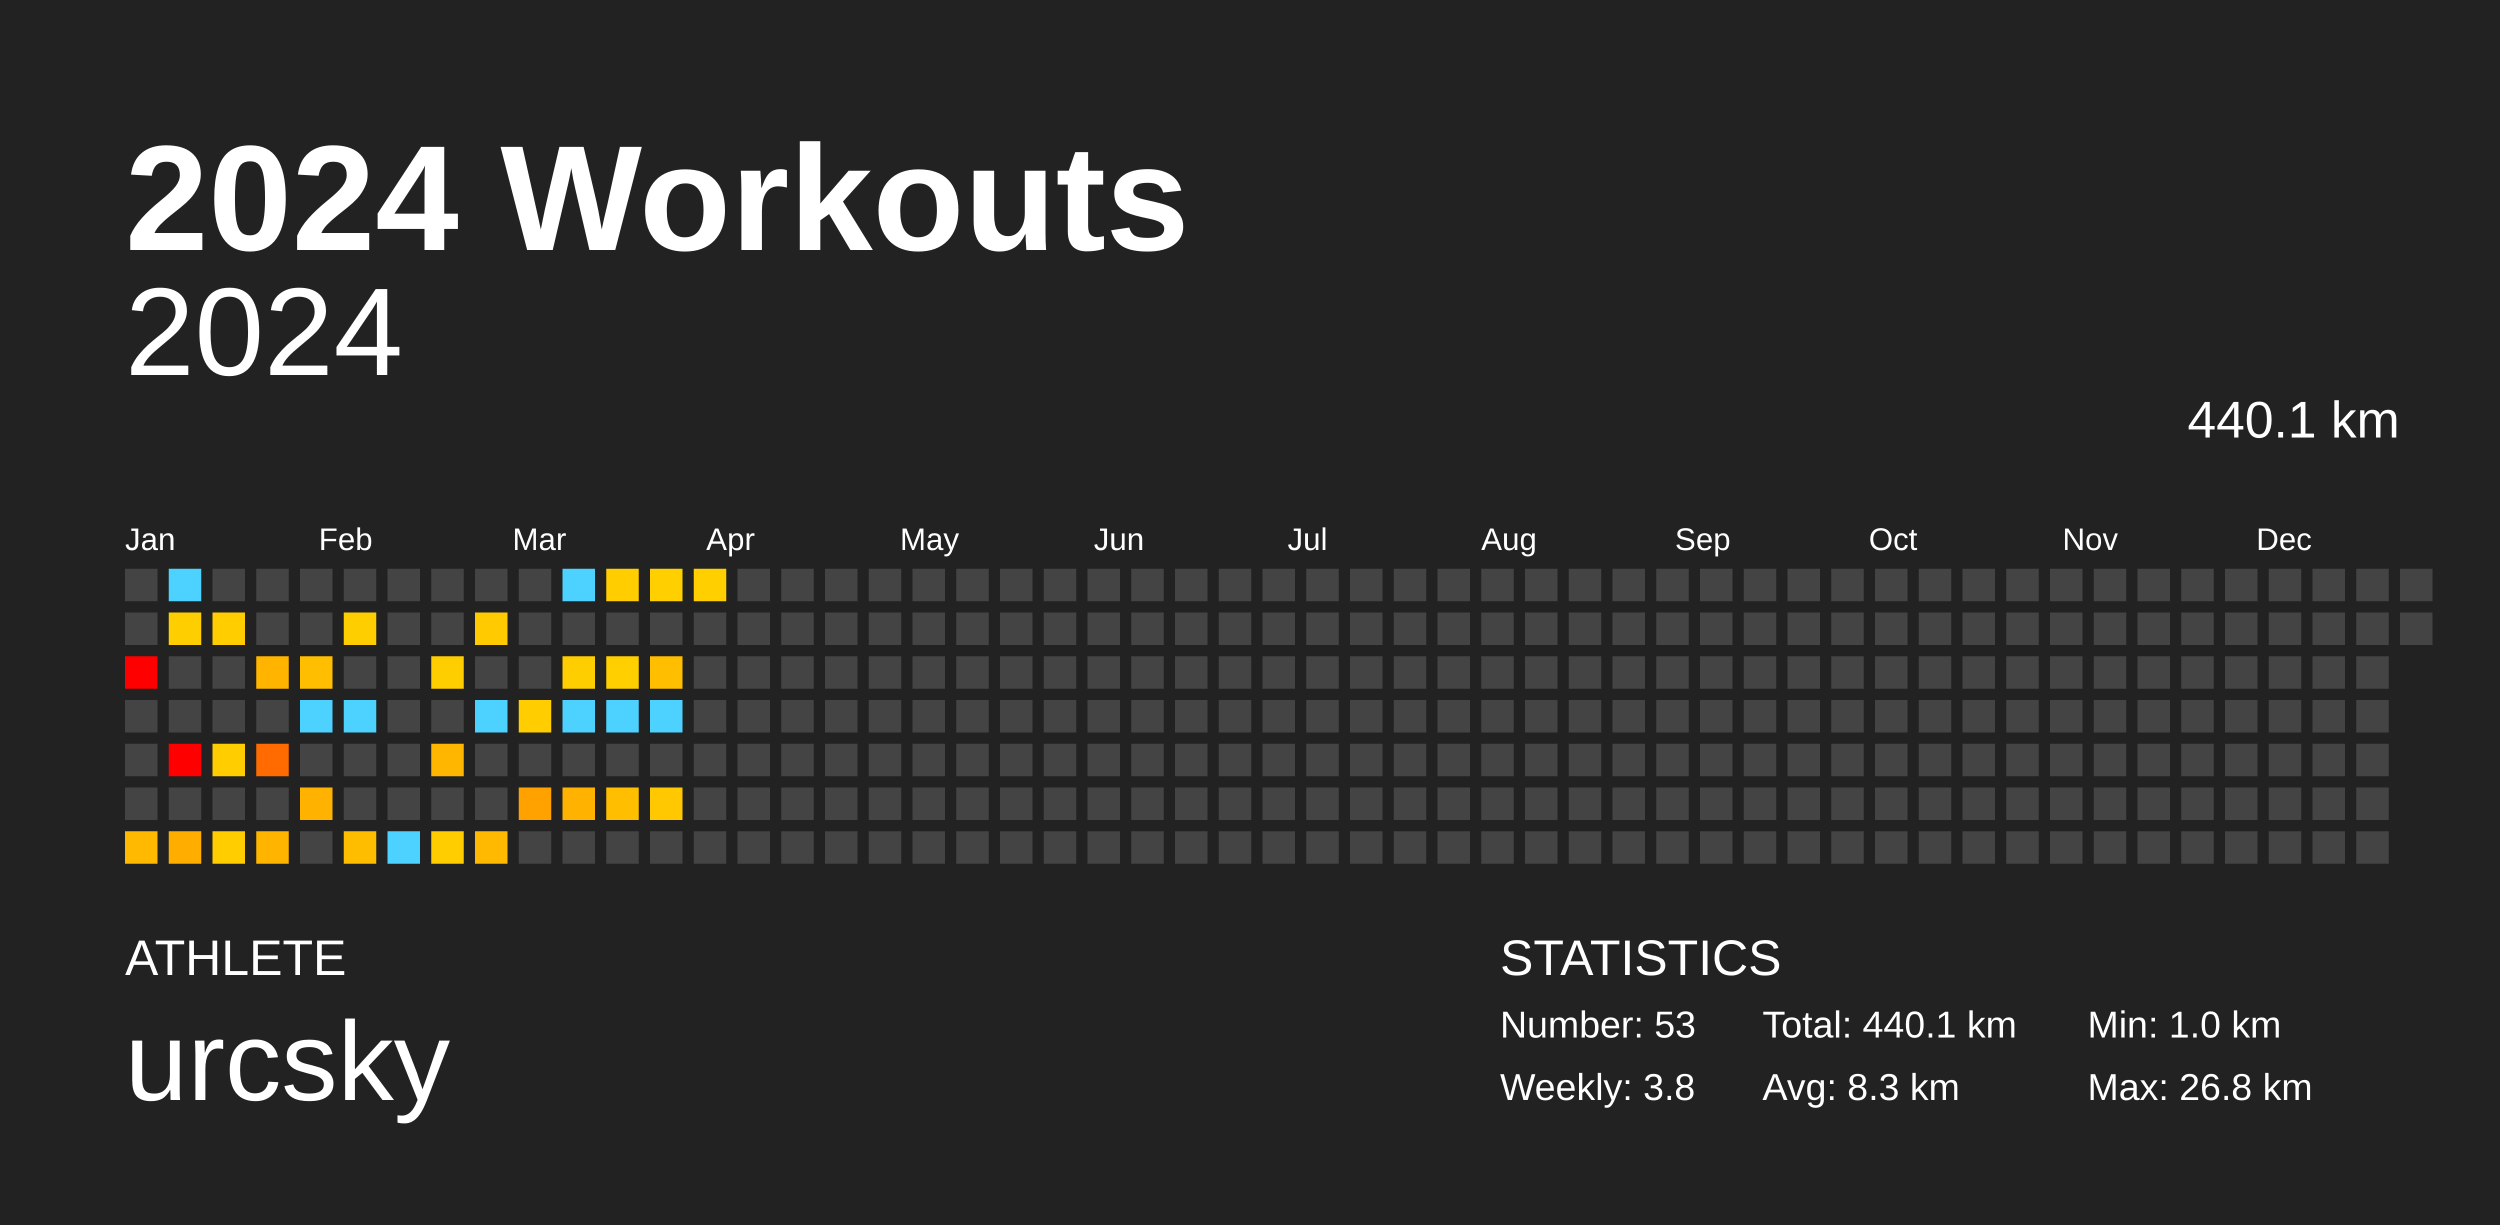
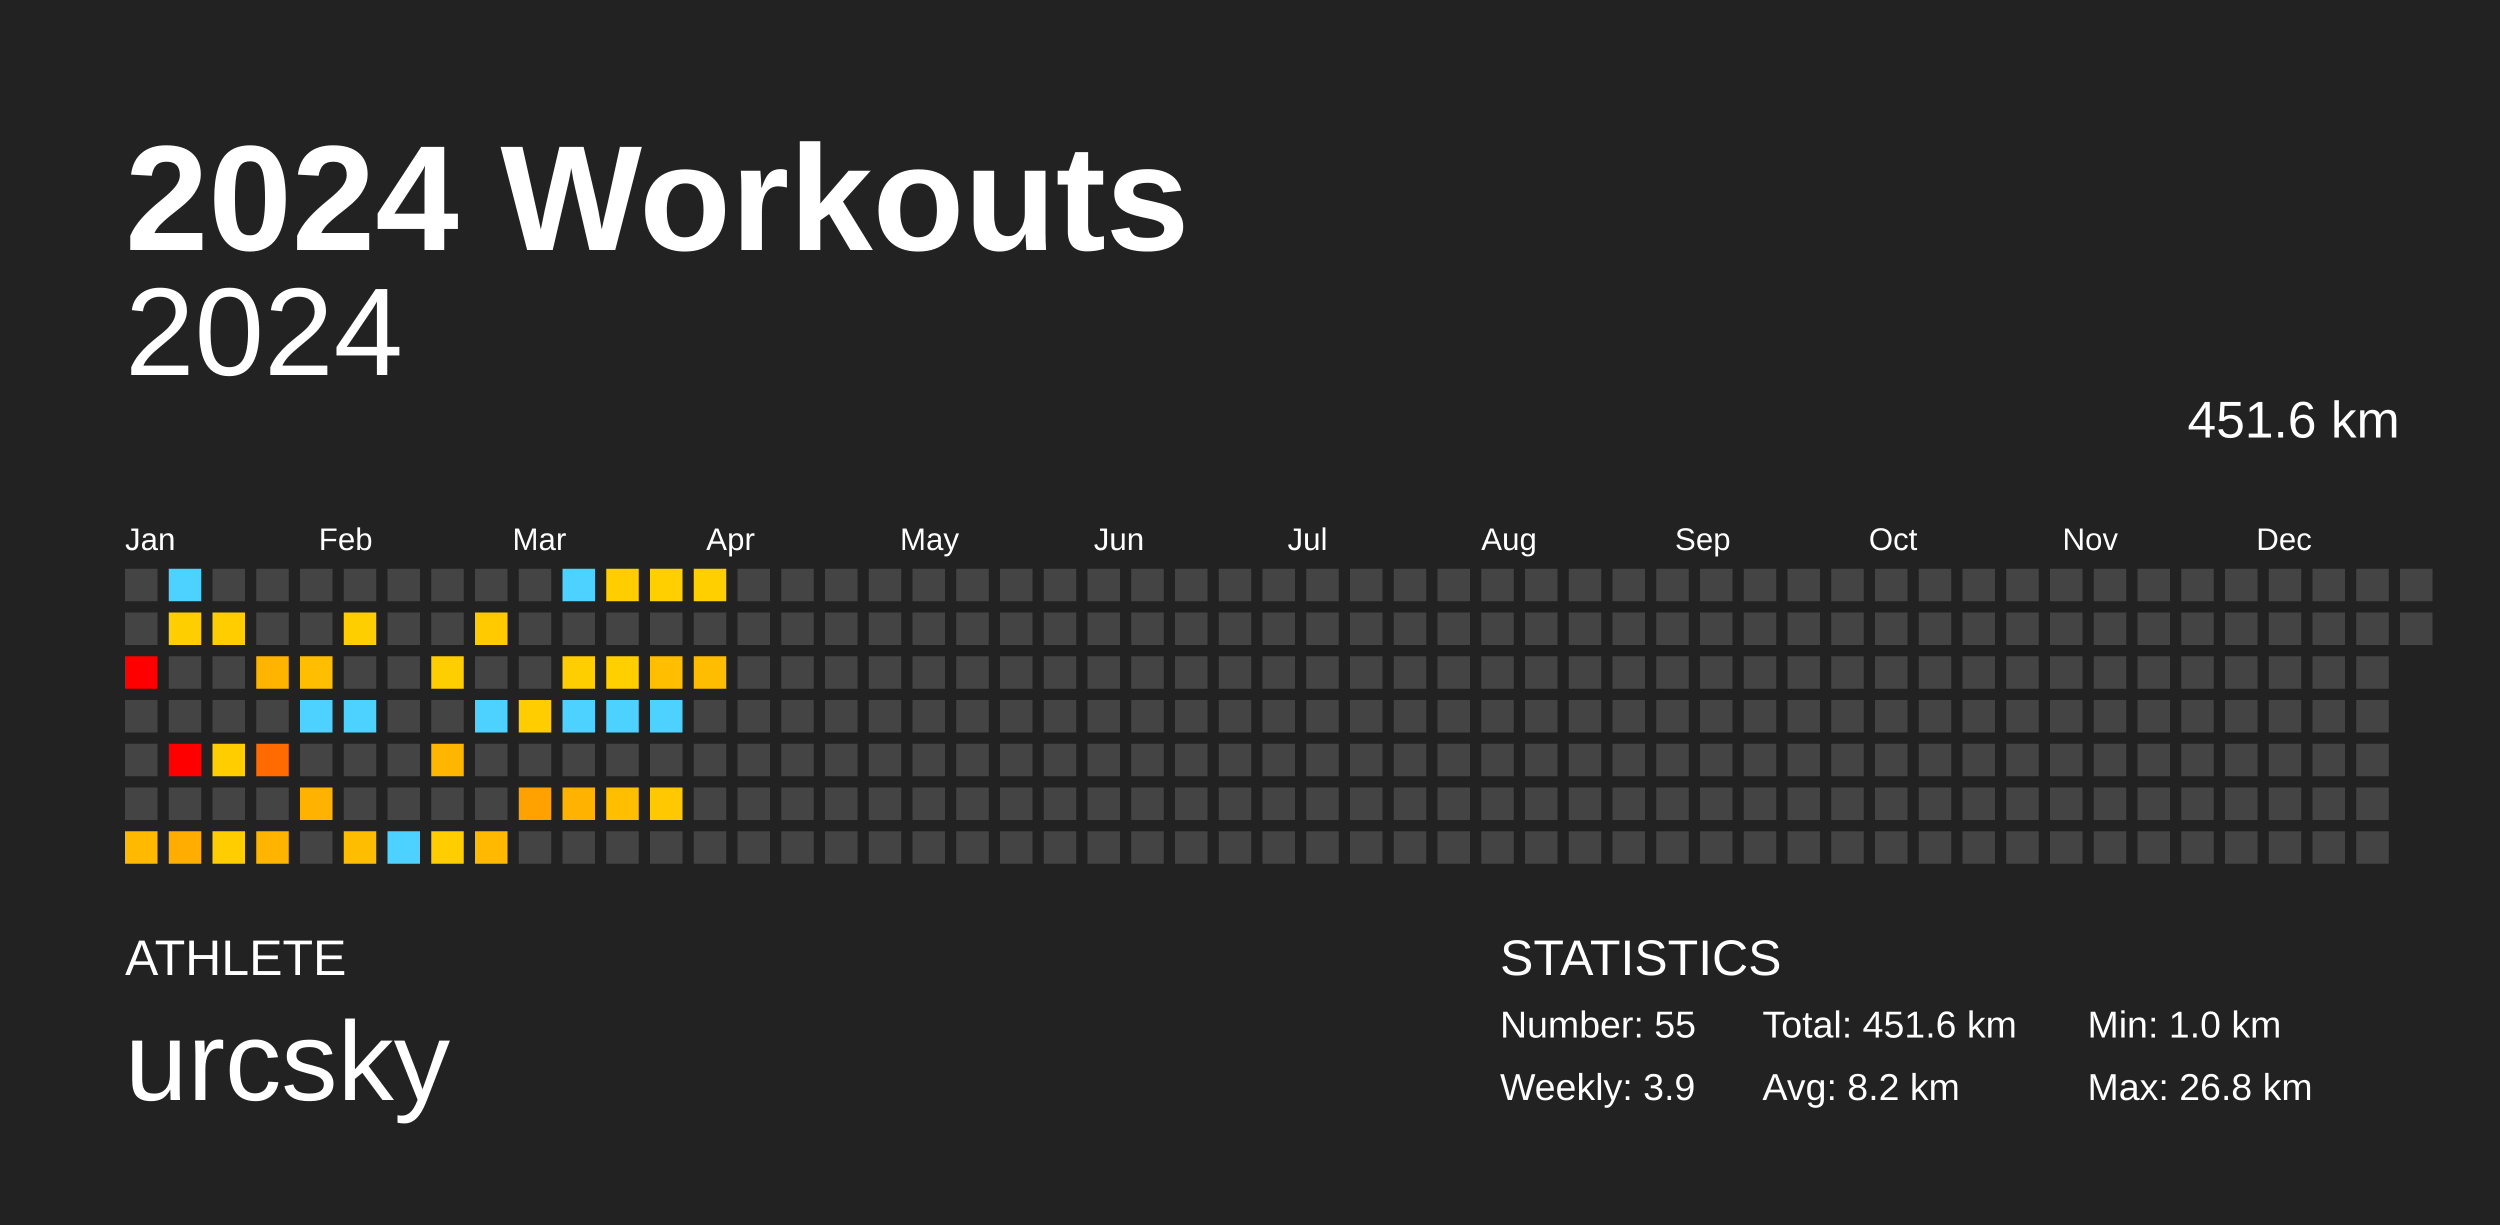
<svg xmlns="http://www.w3.org/2000/svg" baseProfile="full" height="98mm" version="1.1" viewBox="0,0,200,98" width="200mm">
  <defs />
  <rect fill="#222222" height="98" width="200" x="0" y="0" />
  <text fill="#FFFFFF" style="font-size:12px; font-family:Arial; font-weight:bold;" x="10" y="20">2024 Workouts</text>
  <text fill="#FFFFFF" style="font-size:4px; font-family:Arial" x="10" y="78">ATHLETE</text>
  <text fill="#FFFFFF" style="font-size:9px; font-family:Arial" x="10" y="88">urcsky</text>
  <text fill="#FFFFFF" style="font-size:4px; font-family:Arial" x="120" y="78">STATISTICS</text>
-   <text fill="#FFFFFF" style="font-size:3px; font-family:Arial" x="120" y="83">Number: 53</text>
-   <text fill="#FFFFFF" style="font-size:3px; font-family:Arial" x="120" y="88">Weekly: 3.8</text>
-   <text fill="#FFFFFF" style="font-size:3px; font-family:Arial" x="141" y="83">Total: 440.1 km</text>
-   <text fill="#FFFFFF" style="font-size:3px; font-family:Arial" x="141" y="88">Avg: 8.3 km</text>
+   <text fill="#FFFFFF" style="font-size:3px; font-family:Arial" x="120" y="83">Number: 55</text>
+   <text fill="#FFFFFF" style="font-size:3px; font-family:Arial" x="120" y="88">Weekly: 3.9</text>
+   <text fill="#FFFFFF" style="font-size:3px; font-family:Arial" x="141" y="83">Total: 451.6 km</text>
+   <text fill="#FFFFFF" style="font-size:3px; font-family:Arial" x="141" y="88">Avg: 8.2 km</text>
  <text fill="#FFFFFF" style="font-size:3px; font-family:Arial" x="167" y="83">Min: 1.0 km</text>
  <text fill="#FFFFFF" style="font-size:3px; font-family:Arial" x="167" y="88">Max: 26.8 km</text>
  <text alignment-baseline="hanging" fill="#FFFFFF" style="font-size:10.0px; font-family:Arial;" x="10" y="30">2024</text>
-   <text alignment-baseline="hanging" fill="#FFFFFF" style="font-size:4.125px; font-family:Arial;" x="175" y="35">440.1 km</text>
+   <text alignment-baseline="hanging" fill="#FFFFFF" style="font-size:4.125px; font-family:Arial;" x="175" y="35">451.6 km</text>
  <text fill="#FFFFFF" style="font-size:2.5px; font-family:Arial" x="10.0" y="44">Jan</text>
  <text fill="#FFFFFF" style="font-size:2.5px; font-family:Arial" x="25.5" y="44">Feb</text>
  <text fill="#FFFFFF" style="font-size:2.5px; font-family:Arial" x="41.0" y="44">Mar</text>
  <text fill="#FFFFFF" style="font-size:2.5px; font-family:Arial" x="56.5" y="44">Apr</text>
  <text fill="#FFFFFF" style="font-size:2.5px; font-family:Arial" x="72.0" y="44">May</text>
  <text fill="#FFFFFF" style="font-size:2.5px; font-family:Arial" x="87.5" y="44">Jun</text>
  <text fill="#FFFFFF" style="font-size:2.5px; font-family:Arial" x="103.0" y="44">Jul</text>
  <text fill="#FFFFFF" style="font-size:2.5px; font-family:Arial" x="118.5" y="44">Aug</text>
  <text fill="#FFFFFF" style="font-size:2.5px; font-family:Arial" x="134.0" y="44">Sep</text>
  <text fill="#FFFFFF" style="font-size:2.5px; font-family:Arial" x="149.5" y="44">Oct</text>
  <text fill="#FFFFFF" style="font-size:2.5px; font-family:Arial" x="165.0" y="44">Nov</text>
  <text fill="#FFFFFF" style="font-size:2.5px; font-family:Arial" x="180.5" y="44">Dec</text>
  <rect fill="#444444" height="2.6" width="2.6" x="10.0" y="45.5" />
  <rect fill="#444444" height="2.6" width="2.6" x="10.0" y="49.0" />
  <rect fill="red" height="2.6" width="2.6" x="10.0" y="52.5" />
  <rect fill="#444444" height="2.6" width="2.6" x="10.0" y="56.0" />
  <rect fill="#444444" height="2.6" width="2.6" x="10.0" y="59.5" />
  <rect fill="#444444" height="2.6" width="2.6" x="10.0" y="63.0" />
  <rect fill="#ffb900" height="2.6" width="2.6" x="10.0" y="66.5" />
  <rect fill="#4dd2ff" height="2.6" width="2.6" x="13.5" y="45.5" />
  <rect fill="#ffce00" height="2.6" width="2.6" x="13.5" y="49.0" />
  <rect fill="#444444" height="2.6" width="2.6" x="13.5" y="52.5" />
  <rect fill="#444444" height="2.6" width="2.6" x="13.5" y="56.0" />
  <rect fill="red" height="2.6" width="2.6" x="13.5" y="59.5" />
  <rect fill="#444444" height="2.6" width="2.6" x="13.5" y="63.0" />
  <rect fill="#ffae00" height="2.6" width="2.6" x="13.5" y="66.5" />
  <rect fill="#444444" height="2.6" width="2.6" x="17.0" y="45.5" />
  <rect fill="#ffcd00" height="2.6" width="2.6" x="17.0" y="49.0" />
  <rect fill="#444444" height="2.6" width="2.6" x="17.0" y="52.5" />
  <rect fill="#444444" height="2.6" width="2.6" x="17.0" y="56.0" />
  <rect fill="#ffcd00" height="2.6" width="2.6" x="17.0" y="59.5" />
  <rect fill="#444444" height="2.6" width="2.6" x="17.0" y="63.0" />
  <rect fill="#ffcd00" height="2.6" width="2.6" x="17.0" y="66.5" />
  <rect fill="#444444" height="2.6" width="2.6" x="20.5" y="45.5" />
  <rect fill="#444444" height="2.6" width="2.6" x="20.5" y="49.0" />
  <rect fill="#ffb500" height="2.6" width="2.6" x="20.5" y="52.5" />
  <rect fill="#444444" height="2.6" width="2.6" x="20.5" y="56.0" />
  <rect fill="#ff6b00" height="2.6" width="2.6" x="20.5" y="59.5" />
  <rect fill="#444444" height="2.6" width="2.6" x="20.5" y="63.0" />
  <rect fill="#ffb500" height="2.6" width="2.6" x="20.5" y="66.5" />
  <rect fill="#444444" height="2.6" width="2.6" x="24.0" y="45.5" />
  <rect fill="#444444" height="2.6" width="2.6" x="24.0" y="49.0" />
  <rect fill="#ffbf00" height="2.6" width="2.6" x="24.0" y="52.5" />
  <rect fill="#4dd2ff" height="2.6" width="2.6" x="24.0" y="56.0" />
  <rect fill="#444444" height="2.6" width="2.6" x="24.0" y="59.5" />
  <rect fill="#ffb200" height="2.6" width="2.6" x="24.0" y="63.0" />
  <rect fill="#444444" height="2.6" width="2.6" x="24.0" y="66.5" />
  <rect fill="#444444" height="2.6" width="2.6" x="27.5" y="45.5" />
  <rect fill="#ffce00" height="2.6" width="2.6" x="27.5" y="49.0" />
  <rect fill="#444444" height="2.6" width="2.6" x="27.5" y="52.5" />
  <rect fill="#4dd2ff" height="2.6" width="2.6" x="27.5" y="56.0" />
  <rect fill="#444444" height="2.6" width="2.6" x="27.5" y="59.5" />
  <rect fill="#444444" height="2.6" width="2.6" x="27.5" y="63.0" />
  <rect fill="#ffbd00" height="2.6" width="2.6" x="27.5" y="66.5" />
  <rect fill="#444444" height="2.6" width="2.6" x="31.0" y="45.5" />
  <rect fill="#444444" height="2.6" width="2.6" x="31.0" y="49.0" />
  <rect fill="#444444" height="2.6" width="2.6" x="31.0" y="52.5" />
  <rect fill="#444444" height="2.6" width="2.6" x="31.0" y="56.0" />
  <rect fill="#444444" height="2.6" width="2.6" x="31.0" y="59.5" />
  <rect fill="#444444" height="2.6" width="2.6" x="31.0" y="63.0" />
  <rect fill="#4dd2ff" height="2.6" width="2.6" x="31.0" y="66.5" />
  <rect fill="#444444" height="2.6" width="2.6" x="34.5" y="45.5" />
  <rect fill="#444444" height="2.6" width="2.6" x="34.5" y="49.0" />
  <rect fill="#ffce00" height="2.6" width="2.6" x="34.5" y="52.5" />
  <rect fill="#444444" height="2.6" width="2.6" x="34.5" y="56.0" />
  <rect fill="#ffb600" height="2.6" width="2.6" x="34.5" y="59.5" />
  <rect fill="#444444" height="2.6" width="2.6" x="34.5" y="63.0" />
  <rect fill="#ffcd00" height="2.6" width="2.6" x="34.5" y="66.5" />
  <rect fill="#444444" height="2.6" width="2.6" x="38.0" y="45.5" />
  <rect fill="#ffcb00" height="2.6" width="2.6" x="38.0" y="49.0" />
  <rect fill="#444444" height="2.6" width="2.6" x="38.0" y="52.5" />
  <rect fill="#4dd2ff" height="2.6" width="2.6" x="38.0" y="56.0" />
  <rect fill="#444444" height="2.6" width="2.6" x="38.0" y="59.5" />
  <rect fill="#444444" height="2.6" width="2.6" x="38.0" y="63.0" />
  <rect fill="#ffb900" height="2.6" width="2.6" x="38.0" y="66.5" />
  <rect fill="#444444" height="2.6" width="2.6" x="41.5" y="45.5" />
  <rect fill="#444444" height="2.6" width="2.6" x="41.5" y="49.0" />
  <rect fill="#444444" height="2.6" width="2.6" x="41.5" y="52.5" />
  <rect fill="#ffcd00" height="2.6" width="2.6" x="41.5" y="56.0" />
  <rect fill="#444444" height="2.6" width="2.6" x="41.5" y="59.5" />
  <rect fill="#ffa200" height="2.6" width="2.6" x="41.5" y="63.0" />
  <rect fill="#444444" height="2.6" width="2.6" x="41.5" y="66.5" />
  <rect fill="#4dd2ff" height="2.6" width="2.6" x="45.0" y="45.5" />
  <rect fill="#444444" height="2.6" width="2.6" x="45.0" y="49.0" />
  <rect fill="#ffce00" height="2.6" width="2.6" x="45.0" y="52.5" />
  <rect fill="#4dd2ff" height="2.6" width="2.6" x="45.0" y="56.0" />
  <rect fill="#444444" height="2.6" width="2.6" x="45.0" y="59.5" />
  <rect fill="#ffb300" height="2.6" width="2.6" x="45.0" y="63.0" />
  <rect fill="#444444" height="2.6" width="2.6" x="45.0" y="66.5" />
  <rect fill="#ffcd00" height="2.6" width="2.6" x="48.5" y="45.5" />
  <rect fill="#444444" height="2.6" width="2.6" x="48.5" y="49.0" />
  <rect fill="#ffcf00" height="2.6" width="2.6" x="48.5" y="52.5" />
  <rect fill="#4dd2ff" height="2.6" width="2.6" x="48.5" y="56.0" />
  <rect fill="#444444" height="2.6" width="2.6" x="48.5" y="59.5" />
  <rect fill="#ffbf00" height="2.6" width="2.6" x="48.5" y="63.0" />
  <rect fill="#444444" height="2.6" width="2.6" x="48.5" y="66.5" />
  <rect fill="#ffcf00" height="2.6" width="2.6" x="52.0" y="45.5" />
  <rect fill="#444444" height="2.6" width="2.6" x="52.0" y="49.0" />
  <rect fill="#ffbe00" height="2.6" width="2.6" x="52.0" y="52.5" />
  <rect fill="#4dd2ff" height="2.6" width="2.6" x="52.0" y="56.0" />
  <rect fill="#444444" height="2.6" width="2.6" x="52.0" y="59.5" />
  <rect fill="#ffc800" height="2.6" width="2.6" x="52.0" y="63.0" />
  <rect fill="#444444" height="2.6" width="2.6" x="52.0" y="66.5" />
  <rect fill="#ffcf00" height="2.6" width="2.6" x="55.5" y="45.5" />
  <rect fill="#444444" height="2.6" width="2.6" x="55.5" y="49.0" />
-   <rect fill="#444444" height="2.6" width="2.6" x="55.5" y="52.5" />
+   <rect fill="#ffbd00" height="2.6" width="2.6" x="55.5" y="52.5" />
  <rect fill="#444444" height="2.6" width="2.6" x="55.5" y="56.0" />
  <rect fill="#444444" height="2.6" width="2.6" x="55.5" y="59.5" />
  <rect fill="#444444" height="2.6" width="2.6" x="55.5" y="63.0" />
  <rect fill="#444444" height="2.6" width="2.6" x="55.5" y="66.5" />
  <rect fill="#444444" height="2.6" width="2.6" x="59.0" y="45.5" />
  <rect fill="#444444" height="2.6" width="2.6" x="59.0" y="49.0" />
  <rect fill="#444444" height="2.6" width="2.6" x="59.0" y="52.5" />
  <rect fill="#444444" height="2.6" width="2.6" x="59.0" y="56.0" />
  <rect fill="#444444" height="2.6" width="2.6" x="59.0" y="59.5" />
  <rect fill="#444444" height="2.6" width="2.6" x="59.0" y="63.0" />
  <rect fill="#444444" height="2.6" width="2.6" x="59.0" y="66.5" />
  <rect fill="#444444" height="2.6" width="2.6" x="62.5" y="45.5" />
  <rect fill="#444444" height="2.6" width="2.6" x="62.5" y="49.0" />
  <rect fill="#444444" height="2.6" width="2.6" x="62.5" y="52.5" />
  <rect fill="#444444" height="2.6" width="2.6" x="62.5" y="56.0" />
  <rect fill="#444444" height="2.6" width="2.6" x="62.5" y="59.5" />
  <rect fill="#444444" height="2.6" width="2.6" x="62.5" y="63.0" />
  <rect fill="#444444" height="2.6" width="2.6" x="62.5" y="66.5" />
  <rect fill="#444444" height="2.6" width="2.6" x="66.0" y="45.5" />
  <rect fill="#444444" height="2.6" width="2.6" x="66.0" y="49.0" />
  <rect fill="#444444" height="2.6" width="2.6" x="66.0" y="52.5" />
  <rect fill="#444444" height="2.6" width="2.6" x="66.0" y="56.0" />
  <rect fill="#444444" height="2.6" width="2.6" x="66.0" y="59.5" />
  <rect fill="#444444" height="2.6" width="2.6" x="66.0" y="63.0" />
  <rect fill="#444444" height="2.6" width="2.6" x="66.0" y="66.5" />
  <rect fill="#444444" height="2.6" width="2.6" x="69.5" y="45.5" />
  <rect fill="#444444" height="2.6" width="2.6" x="69.5" y="49.0" />
  <rect fill="#444444" height="2.6" width="2.6" x="69.5" y="52.5" />
  <rect fill="#444444" height="2.6" width="2.6" x="69.5" y="56.0" />
  <rect fill="#444444" height="2.6" width="2.6" x="69.5" y="59.5" />
  <rect fill="#444444" height="2.6" width="2.6" x="69.5" y="63.0" />
  <rect fill="#444444" height="2.6" width="2.6" x="69.5" y="66.5" />
  <rect fill="#444444" height="2.6" width="2.6" x="73.0" y="45.5" />
  <rect fill="#444444" height="2.6" width="2.6" x="73.0" y="49.0" />
  <rect fill="#444444" height="2.6" width="2.6" x="73.0" y="52.5" />
  <rect fill="#444444" height="2.6" width="2.6" x="73.0" y="56.0" />
  <rect fill="#444444" height="2.6" width="2.6" x="73.0" y="59.5" />
  <rect fill="#444444" height="2.6" width="2.6" x="73.0" y="63.0" />
  <rect fill="#444444" height="2.6" width="2.6" x="73.0" y="66.5" />
  <rect fill="#444444" height="2.6" width="2.6" x="76.5" y="45.5" />
  <rect fill="#444444" height="2.6" width="2.6" x="76.5" y="49.0" />
  <rect fill="#444444" height="2.6" width="2.6" x="76.5" y="52.5" />
  <rect fill="#444444" height="2.6" width="2.6" x="76.5" y="56.0" />
  <rect fill="#444444" height="2.6" width="2.6" x="76.5" y="59.5" />
  <rect fill="#444444" height="2.6" width="2.6" x="76.5" y="63.0" />
  <rect fill="#444444" height="2.6" width="2.6" x="76.5" y="66.5" />
  <rect fill="#444444" height="2.6" width="2.6" x="80.0" y="45.5" />
  <rect fill="#444444" height="2.6" width="2.6" x="80.0" y="49.0" />
  <rect fill="#444444" height="2.6" width="2.6" x="80.0" y="52.5" />
  <rect fill="#444444" height="2.6" width="2.6" x="80.0" y="56.0" />
  <rect fill="#444444" height="2.6" width="2.6" x="80.0" y="59.5" />
  <rect fill="#444444" height="2.6" width="2.6" x="80.0" y="63.0" />
  <rect fill="#444444" height="2.6" width="2.6" x="80.0" y="66.5" />
  <rect fill="#444444" height="2.6" width="2.6" x="83.5" y="45.5" />
  <rect fill="#444444" height="2.6" width="2.6" x="83.5" y="49.0" />
  <rect fill="#444444" height="2.6" width="2.6" x="83.5" y="52.5" />
  <rect fill="#444444" height="2.6" width="2.6" x="83.5" y="56.0" />
  <rect fill="#444444" height="2.6" width="2.6" x="83.5" y="59.5" />
  <rect fill="#444444" height="2.6" width="2.6" x="83.5" y="63.0" />
  <rect fill="#444444" height="2.6" width="2.6" x="83.5" y="66.5" />
  <rect fill="#444444" height="2.6" width="2.6" x="87.0" y="45.5" />
  <rect fill="#444444" height="2.6" width="2.6" x="87.0" y="49.0" />
  <rect fill="#444444" height="2.6" width="2.6" x="87.0" y="52.5" />
  <rect fill="#444444" height="2.6" width="2.6" x="87.0" y="56.0" />
  <rect fill="#444444" height="2.6" width="2.6" x="87.0" y="59.5" />
  <rect fill="#444444" height="2.6" width="2.6" x="87.0" y="63.0" />
  <rect fill="#444444" height="2.6" width="2.6" x="87.0" y="66.5" />
  <rect fill="#444444" height="2.6" width="2.6" x="90.5" y="45.5" />
  <rect fill="#444444" height="2.6" width="2.6" x="90.5" y="49.0" />
  <rect fill="#444444" height="2.6" width="2.6" x="90.5" y="52.5" />
  <rect fill="#444444" height="2.6" width="2.6" x="90.5" y="56.0" />
  <rect fill="#444444" height="2.6" width="2.6" x="90.5" y="59.5" />
  <rect fill="#444444" height="2.6" width="2.6" x="90.5" y="63.0" />
  <rect fill="#444444" height="2.6" width="2.6" x="90.5" y="66.5" />
  <rect fill="#444444" height="2.6" width="2.6" x="94.0" y="45.5" />
  <rect fill="#444444" height="2.6" width="2.6" x="94.0" y="49.0" />
  <rect fill="#444444" height="2.6" width="2.6" x="94.0" y="52.5" />
  <rect fill="#444444" height="2.6" width="2.6" x="94.0" y="56.0" />
  <rect fill="#444444" height="2.6" width="2.6" x="94.0" y="59.5" />
  <rect fill="#444444" height="2.6" width="2.6" x="94.0" y="63.0" />
  <rect fill="#444444" height="2.6" width="2.6" x="94.0" y="66.5" />
  <rect fill="#444444" height="2.6" width="2.6" x="97.5" y="45.5" />
  <rect fill="#444444" height="2.6" width="2.6" x="97.5" y="49.0" />
  <rect fill="#444444" height="2.6" width="2.6" x="97.5" y="52.5" />
  <rect fill="#444444" height="2.6" width="2.6" x="97.5" y="56.0" />
  <rect fill="#444444" height="2.6" width="2.6" x="97.5" y="59.5" />
  <rect fill="#444444" height="2.6" width="2.6" x="97.5" y="63.0" />
  <rect fill="#444444" height="2.6" width="2.6" x="97.5" y="66.5" />
  <rect fill="#444444" height="2.6" width="2.6" x="101.0" y="45.5" />
  <rect fill="#444444" height="2.6" width="2.6" x="101.0" y="49.0" />
  <rect fill="#444444" height="2.6" width="2.6" x="101.0" y="52.5" />
  <rect fill="#444444" height="2.6" width="2.6" x="101.0" y="56.0" />
  <rect fill="#444444" height="2.6" width="2.6" x="101.0" y="59.5" />
  <rect fill="#444444" height="2.6" width="2.6" x="101.0" y="63.0" />
  <rect fill="#444444" height="2.6" width="2.6" x="101.0" y="66.5" />
  <rect fill="#444444" height="2.6" width="2.6" x="104.5" y="45.5" />
  <rect fill="#444444" height="2.6" width="2.6" x="104.5" y="49.0" />
  <rect fill="#444444" height="2.6" width="2.6" x="104.5" y="52.5" />
  <rect fill="#444444" height="2.6" width="2.6" x="104.5" y="56.0" />
  <rect fill="#444444" height="2.6" width="2.6" x="104.5" y="59.5" />
  <rect fill="#444444" height="2.6" width="2.6" x="104.5" y="63.0" />
  <rect fill="#444444" height="2.6" width="2.6" x="104.5" y="66.5" />
  <rect fill="#444444" height="2.6" width="2.6" x="108.0" y="45.5" />
  <rect fill="#444444" height="2.6" width="2.6" x="108.0" y="49.0" />
  <rect fill="#444444" height="2.6" width="2.6" x="108.0" y="52.5" />
  <rect fill="#444444" height="2.6" width="2.6" x="108.0" y="56.0" />
  <rect fill="#444444" height="2.6" width="2.6" x="108.0" y="59.5" />
  <rect fill="#444444" height="2.6" width="2.6" x="108.0" y="63.0" />
  <rect fill="#444444" height="2.6" width="2.6" x="108.0" y="66.5" />
  <rect fill="#444444" height="2.6" width="2.6" x="111.5" y="45.5" />
  <rect fill="#444444" height="2.6" width="2.6" x="111.5" y="49.0" />
  <rect fill="#444444" height="2.6" width="2.6" x="111.5" y="52.5" />
  <rect fill="#444444" height="2.6" width="2.6" x="111.5" y="56.0" />
  <rect fill="#444444" height="2.6" width="2.6" x="111.5" y="59.5" />
  <rect fill="#444444" height="2.6" width="2.6" x="111.5" y="63.0" />
  <rect fill="#444444" height="2.6" width="2.6" x="111.5" y="66.5" />
  <rect fill="#444444" height="2.6" width="2.6" x="115.0" y="45.5" />
  <rect fill="#444444" height="2.6" width="2.6" x="115.0" y="49.0" />
  <rect fill="#444444" height="2.6" width="2.6" x="115.0" y="52.5" />
  <rect fill="#444444" height="2.6" width="2.6" x="115.0" y="56.0" />
  <rect fill="#444444" height="2.6" width="2.6" x="115.0" y="59.5" />
  <rect fill="#444444" height="2.6" width="2.6" x="115.0" y="63.0" />
  <rect fill="#444444" height="2.6" width="2.6" x="115.0" y="66.5" />
  <rect fill="#444444" height="2.6" width="2.6" x="118.5" y="45.5" />
  <rect fill="#444444" height="2.6" width="2.6" x="118.5" y="49.0" />
  <rect fill="#444444" height="2.6" width="2.6" x="118.5" y="52.5" />
  <rect fill="#444444" height="2.6" width="2.6" x="118.5" y="56.0" />
  <rect fill="#444444" height="2.6" width="2.6" x="118.5" y="59.5" />
  <rect fill="#444444" height="2.6" width="2.6" x="118.5" y="63.0" />
  <rect fill="#444444" height="2.6" width="2.6" x="118.5" y="66.5" />
  <rect fill="#444444" height="2.6" width="2.6" x="122.0" y="45.5" />
  <rect fill="#444444" height="2.6" width="2.6" x="122.0" y="49.0" />
  <rect fill="#444444" height="2.6" width="2.6" x="122.0" y="52.5" />
  <rect fill="#444444" height="2.6" width="2.6" x="122.0" y="56.0" />
  <rect fill="#444444" height="2.6" width="2.6" x="122.0" y="59.5" />
  <rect fill="#444444" height="2.6" width="2.6" x="122.0" y="63.0" />
  <rect fill="#444444" height="2.6" width="2.6" x="122.0" y="66.5" />
  <rect fill="#444444" height="2.6" width="2.6" x="125.5" y="45.5" />
  <rect fill="#444444" height="2.6" width="2.6" x="125.5" y="49.0" />
  <rect fill="#444444" height="2.6" width="2.6" x="125.5" y="52.5" />
  <rect fill="#444444" height="2.6" width="2.6" x="125.5" y="56.0" />
  <rect fill="#444444" height="2.6" width="2.6" x="125.5" y="59.5" />
  <rect fill="#444444" height="2.6" width="2.6" x="125.5" y="63.0" />
  <rect fill="#444444" height="2.6" width="2.6" x="125.5" y="66.5" />
  <rect fill="#444444" height="2.6" width="2.6" x="129.0" y="45.5" />
  <rect fill="#444444" height="2.6" width="2.6" x="129.0" y="49.0" />
  <rect fill="#444444" height="2.6" width="2.6" x="129.0" y="52.5" />
  <rect fill="#444444" height="2.6" width="2.6" x="129.0" y="56.0" />
  <rect fill="#444444" height="2.6" width="2.6" x="129.0" y="59.5" />
  <rect fill="#444444" height="2.6" width="2.6" x="129.0" y="63.0" />
  <rect fill="#444444" height="2.6" width="2.6" x="129.0" y="66.5" />
  <rect fill="#444444" height="2.6" width="2.6" x="132.5" y="45.5" />
  <rect fill="#444444" height="2.6" width="2.6" x="132.5" y="49.0" />
  <rect fill="#444444" height="2.6" width="2.6" x="132.5" y="52.5" />
  <rect fill="#444444" height="2.6" width="2.6" x="132.5" y="56.0" />
  <rect fill="#444444" height="2.6" width="2.6" x="132.5" y="59.5" />
  <rect fill="#444444" height="2.6" width="2.6" x="132.5" y="63.0" />
  <rect fill="#444444" height="2.6" width="2.6" x="132.5" y="66.5" />
  <rect fill="#444444" height="2.6" width="2.6" x="136.0" y="45.5" />
  <rect fill="#444444" height="2.6" width="2.6" x="136.0" y="49.0" />
  <rect fill="#444444" height="2.6" width="2.6" x="136.0" y="52.5" />
  <rect fill="#444444" height="2.6" width="2.6" x="136.0" y="56.0" />
  <rect fill="#444444" height="2.6" width="2.6" x="136.0" y="59.5" />
  <rect fill="#444444" height="2.6" width="2.6" x="136.0" y="63.0" />
  <rect fill="#444444" height="2.6" width="2.6" x="136.0" y="66.5" />
  <rect fill="#444444" height="2.6" width="2.6" x="139.5" y="45.5" />
  <rect fill="#444444" height="2.6" width="2.6" x="139.5" y="49.0" />
  <rect fill="#444444" height="2.6" width="2.6" x="139.5" y="52.5" />
  <rect fill="#444444" height="2.6" width="2.6" x="139.5" y="56.0" />
  <rect fill="#444444" height="2.6" width="2.6" x="139.5" y="59.5" />
  <rect fill="#444444" height="2.6" width="2.6" x="139.5" y="63.0" />
  <rect fill="#444444" height="2.6" width="2.6" x="139.5" y="66.5" />
  <rect fill="#444444" height="2.6" width="2.6" x="143.0" y="45.5" />
  <rect fill="#444444" height="2.6" width="2.6" x="143.0" y="49.0" />
  <rect fill="#444444" height="2.6" width="2.6" x="143.0" y="52.5" />
  <rect fill="#444444" height="2.6" width="2.6" x="143.0" y="56.0" />
  <rect fill="#444444" height="2.6" width="2.6" x="143.0" y="59.5" />
  <rect fill="#444444" height="2.6" width="2.6" x="143.0" y="63.0" />
  <rect fill="#444444" height="2.6" width="2.6" x="143.0" y="66.5" />
  <rect fill="#444444" height="2.6" width="2.6" x="146.5" y="45.5" />
  <rect fill="#444444" height="2.6" width="2.6" x="146.5" y="49.0" />
  <rect fill="#444444" height="2.6" width="2.6" x="146.5" y="52.5" />
  <rect fill="#444444" height="2.6" width="2.6" x="146.5" y="56.0" />
  <rect fill="#444444" height="2.6" width="2.6" x="146.5" y="59.5" />
  <rect fill="#444444" height="2.6" width="2.6" x="146.5" y="63.0" />
  <rect fill="#444444" height="2.6" width="2.6" x="146.5" y="66.5" />
  <rect fill="#444444" height="2.6" width="2.6" x="150.0" y="45.5" />
  <rect fill="#444444" height="2.6" width="2.6" x="150.0" y="49.0" />
  <rect fill="#444444" height="2.6" width="2.6" x="150.0" y="52.5" />
  <rect fill="#444444" height="2.6" width="2.6" x="150.0" y="56.0" />
  <rect fill="#444444" height="2.6" width="2.6" x="150.0" y="59.5" />
  <rect fill="#444444" height="2.6" width="2.6" x="150.0" y="63.0" />
  <rect fill="#444444" height="2.6" width="2.6" x="150.0" y="66.5" />
  <rect fill="#444444" height="2.6" width="2.6" x="153.5" y="45.5" />
  <rect fill="#444444" height="2.6" width="2.6" x="153.5" y="49.0" />
  <rect fill="#444444" height="2.6" width="2.6" x="153.5" y="52.5" />
  <rect fill="#444444" height="2.6" width="2.6" x="153.5" y="56.0" />
  <rect fill="#444444" height="2.6" width="2.6" x="153.5" y="59.5" />
  <rect fill="#444444" height="2.6" width="2.6" x="153.5" y="63.0" />
  <rect fill="#444444" height="2.6" width="2.6" x="153.5" y="66.5" />
  <rect fill="#444444" height="2.6" width="2.6" x="157.0" y="45.5" />
  <rect fill="#444444" height="2.6" width="2.6" x="157.0" y="49.0" />
  <rect fill="#444444" height="2.6" width="2.6" x="157.0" y="52.5" />
  <rect fill="#444444" height="2.6" width="2.6" x="157.0" y="56.0" />
  <rect fill="#444444" height="2.6" width="2.6" x="157.0" y="59.5" />
  <rect fill="#444444" height="2.6" width="2.6" x="157.0" y="63.0" />
  <rect fill="#444444" height="2.6" width="2.6" x="157.0" y="66.5" />
  <rect fill="#444444" height="2.6" width="2.6" x="160.5" y="45.5" />
  <rect fill="#444444" height="2.6" width="2.6" x="160.5" y="49.0" />
  <rect fill="#444444" height="2.6" width="2.6" x="160.5" y="52.5" />
  <rect fill="#444444" height="2.6" width="2.6" x="160.5" y="56.0" />
  <rect fill="#444444" height="2.6" width="2.6" x="160.5" y="59.5" />
  <rect fill="#444444" height="2.6" width="2.6" x="160.5" y="63.0" />
  <rect fill="#444444" height="2.6" width="2.6" x="160.5" y="66.5" />
  <rect fill="#444444" height="2.6" width="2.6" x="164.0" y="45.5" />
  <rect fill="#444444" height="2.6" width="2.6" x="164.0" y="49.0" />
  <rect fill="#444444" height="2.6" width="2.6" x="164.0" y="52.5" />
  <rect fill="#444444" height="2.6" width="2.6" x="164.0" y="56.0" />
  <rect fill="#444444" height="2.6" width="2.6" x="164.0" y="59.5" />
  <rect fill="#444444" height="2.6" width="2.6" x="164.0" y="63.0" />
  <rect fill="#444444" height="2.6" width="2.6" x="164.0" y="66.5" />
  <rect fill="#444444" height="2.6" width="2.6" x="167.5" y="45.5" />
  <rect fill="#444444" height="2.6" width="2.6" x="167.5" y="49.0" />
  <rect fill="#444444" height="2.6" width="2.6" x="167.5" y="52.5" />
  <rect fill="#444444" height="2.6" width="2.6" x="167.5" y="56.0" />
  <rect fill="#444444" height="2.6" width="2.6" x="167.5" y="59.5" />
  <rect fill="#444444" height="2.6" width="2.6" x="167.5" y="63.0" />
  <rect fill="#444444" height="2.6" width="2.6" x="167.5" y="66.5" />
  <rect fill="#444444" height="2.6" width="2.6" x="171.0" y="45.5" />
  <rect fill="#444444" height="2.6" width="2.6" x="171.0" y="49.0" />
  <rect fill="#444444" height="2.6" width="2.6" x="171.0" y="52.5" />
  <rect fill="#444444" height="2.6" width="2.6" x="171.0" y="56.0" />
  <rect fill="#444444" height="2.6" width="2.6" x="171.0" y="59.5" />
  <rect fill="#444444" height="2.6" width="2.6" x="171.0" y="63.0" />
  <rect fill="#444444" height="2.6" width="2.6" x="171.0" y="66.5" />
  <rect fill="#444444" height="2.6" width="2.6" x="174.5" y="45.5" />
  <rect fill="#444444" height="2.6" width="2.6" x="174.5" y="49.0" />
  <rect fill="#444444" height="2.6" width="2.6" x="174.5" y="52.5" />
  <rect fill="#444444" height="2.6" width="2.6" x="174.5" y="56.0" />
  <rect fill="#444444" height="2.6" width="2.6" x="174.5" y="59.5" />
  <rect fill="#444444" height="2.6" width="2.6" x="174.5" y="63.0" />
  <rect fill="#444444" height="2.6" width="2.6" x="174.5" y="66.5" />
  <rect fill="#444444" height="2.6" width="2.6" x="178.0" y="45.5" />
  <rect fill="#444444" height="2.6" width="2.6" x="178.0" y="49.0" />
  <rect fill="#444444" height="2.6" width="2.6" x="178.0" y="52.5" />
  <rect fill="#444444" height="2.6" width="2.6" x="178.0" y="56.0" />
  <rect fill="#444444" height="2.6" width="2.6" x="178.0" y="59.5" />
  <rect fill="#444444" height="2.6" width="2.6" x="178.0" y="63.0" />
  <rect fill="#444444" height="2.6" width="2.6" x="178.0" y="66.5" />
  <rect fill="#444444" height="2.6" width="2.6" x="181.5" y="45.5" />
  <rect fill="#444444" height="2.6" width="2.6" x="181.5" y="49.0" />
  <rect fill="#444444" height="2.6" width="2.6" x="181.5" y="52.5" />
  <rect fill="#444444" height="2.6" width="2.6" x="181.5" y="56.0" />
  <rect fill="#444444" height="2.6" width="2.6" x="181.5" y="59.5" />
  <rect fill="#444444" height="2.6" width="2.6" x="181.5" y="63.0" />
  <rect fill="#444444" height="2.6" width="2.6" x="181.5" y="66.5" />
  <rect fill="#444444" height="2.6" width="2.6" x="185.0" y="45.5" />
  <rect fill="#444444" height="2.6" width="2.6" x="185.0" y="49.0" />
  <rect fill="#444444" height="2.6" width="2.6" x="185.0" y="52.5" />
  <rect fill="#444444" height="2.6" width="2.6" x="185.0" y="56.0" />
  <rect fill="#444444" height="2.6" width="2.6" x="185.0" y="59.5" />
  <rect fill="#444444" height="2.6" width="2.6" x="185.0" y="63.0" />
  <rect fill="#444444" height="2.6" width="2.6" x="185.0" y="66.5" />
  <rect fill="#444444" height="2.6" width="2.6" x="188.5" y="45.5" />
  <rect fill="#444444" height="2.6" width="2.6" x="188.5" y="49.0" />
  <rect fill="#444444" height="2.6" width="2.6" x="188.5" y="52.5" />
  <rect fill="#444444" height="2.6" width="2.6" x="188.5" y="56.0" />
  <rect fill="#444444" height="2.6" width="2.6" x="188.5" y="59.5" />
  <rect fill="#444444" height="2.6" width="2.6" x="188.5" y="63.0" />
  <rect fill="#444444" height="2.6" width="2.6" x="188.5" y="66.5" />
  <rect fill="#444444" height="2.6" width="2.6" x="192.0" y="45.5" />
  <rect fill="#444444" height="2.6" width="2.6" x="192.0" y="49.0" />
</svg>
